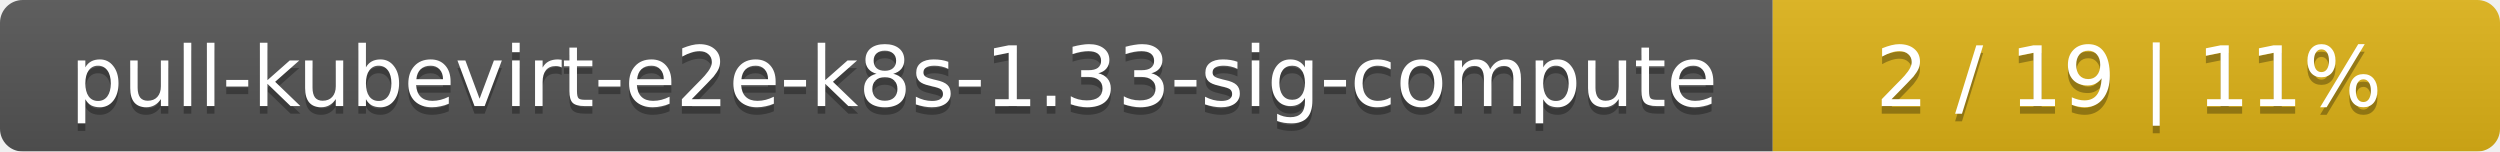
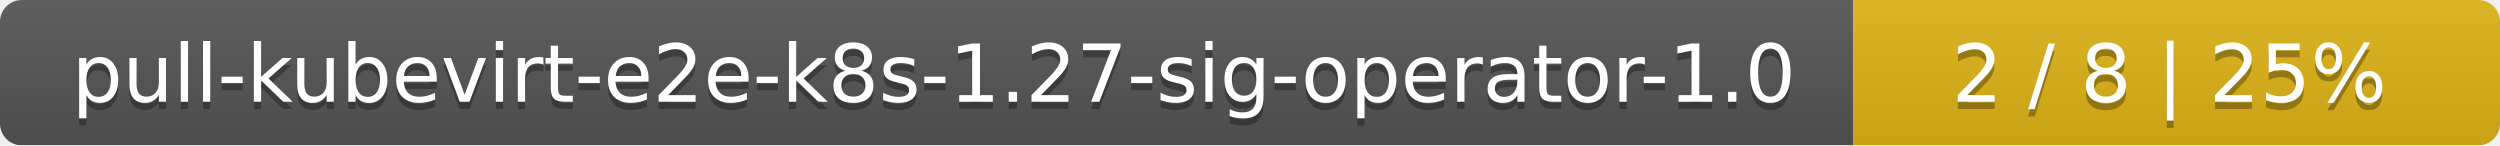
- <svg xmlns="http://www.w3.org/2000/svg" width="330" height="20">
+ <svg xmlns="http://www.w3.org/2000/svg" width="344" height="20">
  <linearGradient id="smooth" x2="0" y2="100%">
    <stop offset="0" stop-color="#bbb" stop-opacity=".1" />
    <stop offset="1" stop-opacity=".1" />
  </linearGradient>
  <mask id="round">
-     <rect width="330" height="20" rx="3" fill="#fff" />
+     <rect width="344" height="20" rx="3" fill="#fff" />
  </mask>
  <g mask="url(#round)">
-     <rect width="234" height="20" fill="#555" />
-     <rect x="234" width="96" height="20" fill="#dfb317" />
-     <rect width="330" height="20" fill="url(#smooth)" />
+     <rect width="255" height="20" fill="#555" />
+     <rect x="255" width="89" height="20" fill="#dfb317" />
+     <rect width="344" height="20" fill="url(#smooth)" />
  </g>
  <g fill="#fff" text-anchor="middle" font-family="DejaVu Sans,Verdana,Geneva,sans-serif" font-size="11">
-     <text x="118" y="15" fill="#010101" fill-opacity=".3">pull-kubevirt-e2e-k8s-1.33-sig-compute</text>
-     <text x="118" y="14">pull-kubevirt-e2e-k8s-1.33-sig-compute</text>
-     <text x="281" y="15" fill="#010101" fill-opacity=".3">2 / 19    |    11%</text>
-     <text x="281" y="14">2 / 19    |    11%</text>
+     <text x="128.5" y="15" fill="#010101" fill-opacity=".3">pull-kubevirt-e2e-k8s-1.27-sig-operator-1.0</text>
+     <text x="128.5" y="14">pull-kubevirt-e2e-k8s-1.27-sig-operator-1.0</text>
+     <text x="298.5" y="15" fill="#010101" fill-opacity=".3">2 / 8    |    25%</text>
+     <text x="298.5" y="14">2 / 8    |    25%</text>
  </g>
</svg>
